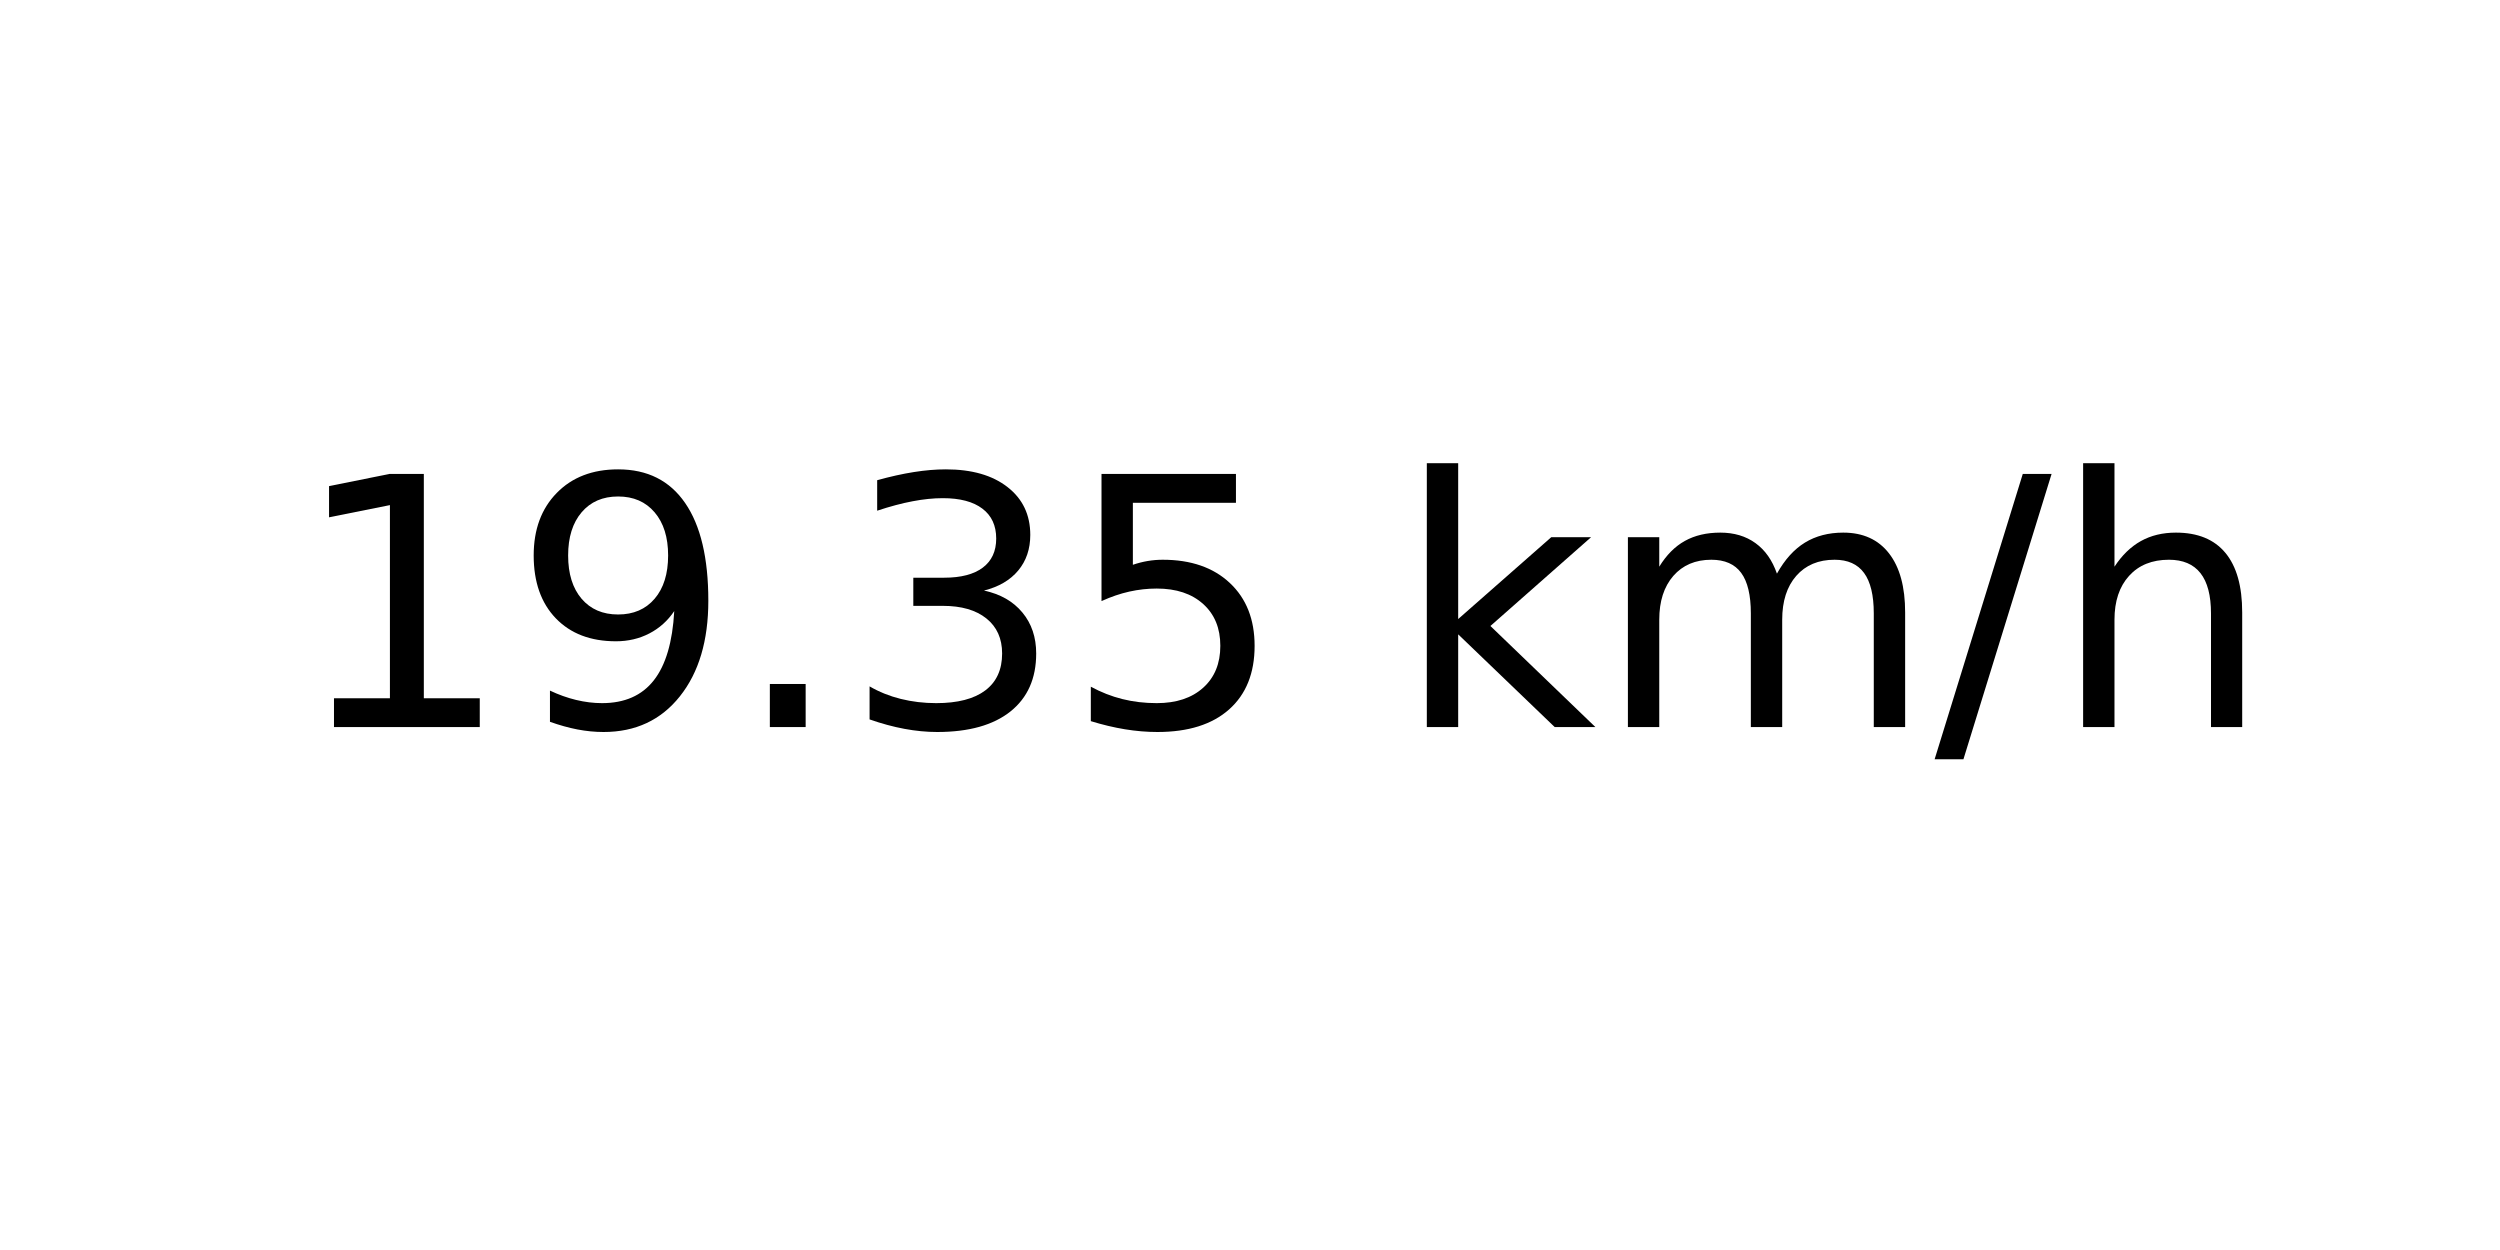
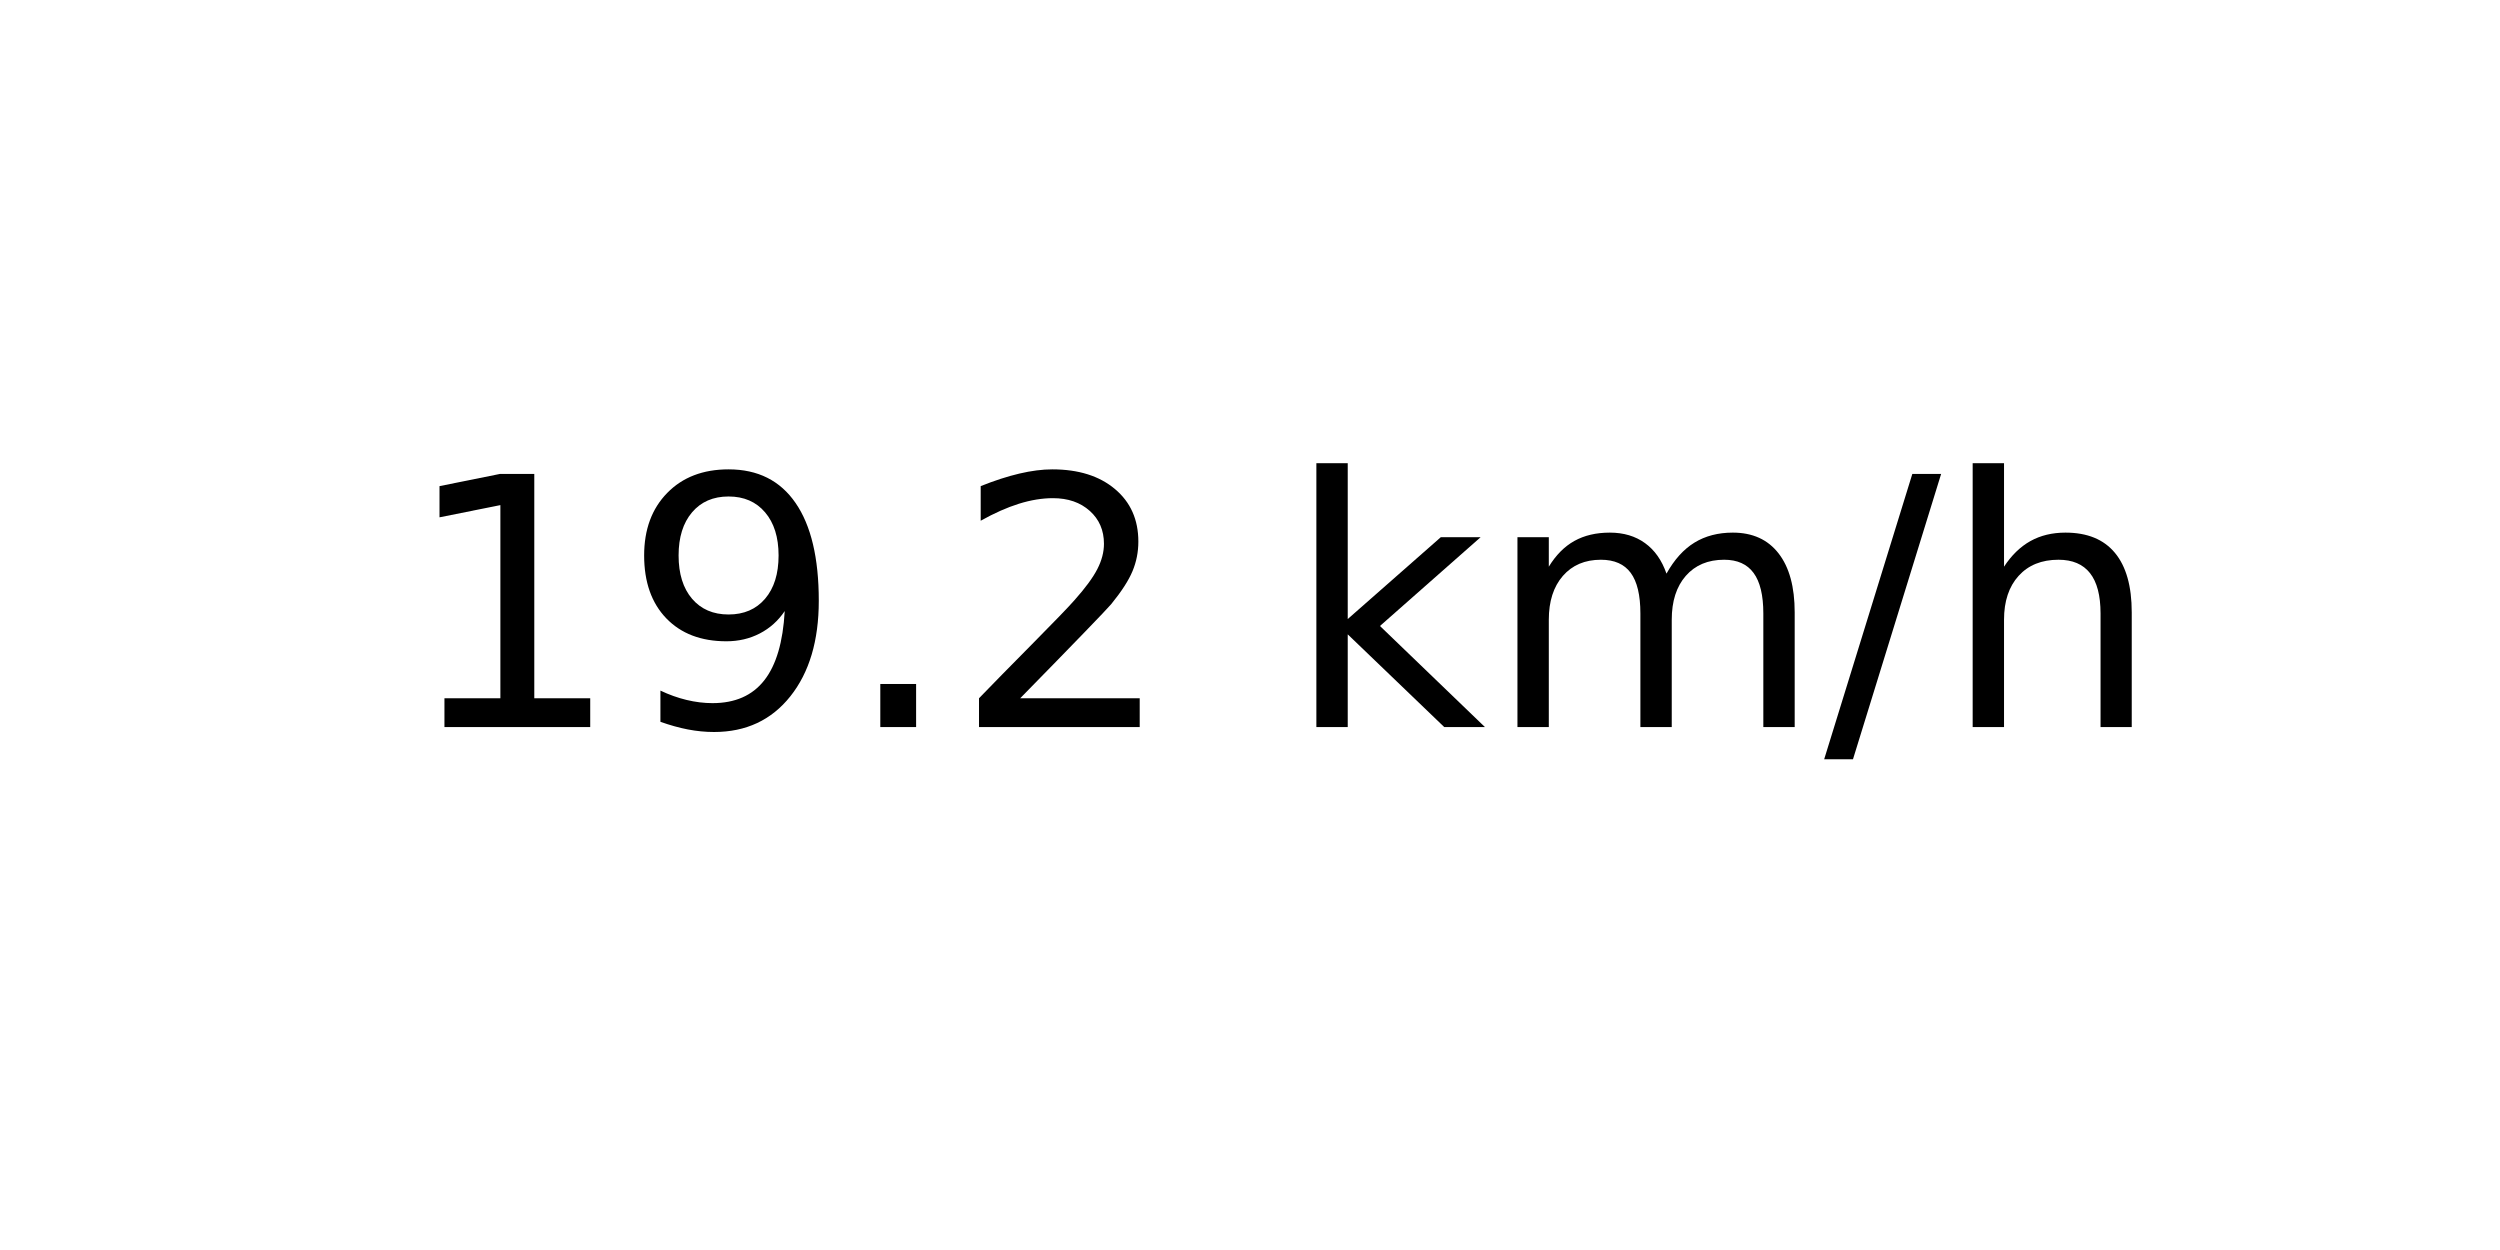
<svg xmlns="http://www.w3.org/2000/svg" xmlns:xlink="http://www.w3.org/1999/xlink" width="72pt" height="36pt" viewBox="0 0 72 36" version="1.1">
  <defs>
    <style type="text/css">*{stroke-linejoin: round; stroke-linecap: butt}</style>
  </defs>
  <g id="figure_1">
    <g id="axes_1">
      <g id="text_1">
-         <g transform="translate(8.378125 20.93937) scale(0.1 -0.1)">
+         <g transform="translate(11.55937 20.93937) scale(0.1 -0.1)">
          <defs>
            <path id="DejaVuSans-31" d="M 794 531  L 1825 531  L 1825 4091  L 703 3866  L 703 4441  L 1819 4666  L 2450 4666  L 2450 531  L 3481 531  L 3481 0  L 794 0  L 794 531  z " transform="scale(0.015625)" />
            <path id="DejaVuSans-39" d="M 703 97  L 703 672  Q 941 559 1184 500  Q 1428 441 1663 441  Q 2288 441 2617 861  Q 2947 1281 2994 2138  Q 2813 1869 2534 1725  Q 2256 1581 1919 1581  Q 1219 1581 811 2004  Q 403 2428 403 3163  Q 403 3881 828 4315  Q 1253 4750 1959 4750  Q 2769 4750 3195 4129  Q 3622 3509 3622 2328  Q 3622 1225 3098 567  Q 2575 -91 1691 -91  Q 1453 -91 1209 -44  Q 966 3 703 97  z M 1959 2075  Q 2384 2075 2632 2365  Q 2881 2656 2881 3163  Q 2881 3666 2632 3958  Q 2384 4250 1959 4250  Q 1534 4250 1286 3958  Q 1038 3666 1038 3163  Q 1038 2656 1286 2365  Q 1534 2075 1959 2075  z " transform="scale(0.015625)" />
            <path id="DejaVuSans-2e" d="M 684 794  L 1344 794  L 1344 0  L 684 0  L 684 794  z " transform="scale(0.015625)" />
-             <path id="DejaVuSans-33" d="M 2597 2516  Q 3050 2419 3304 2112  Q 3559 1806 3559 1356  Q 3559 666 3084 287  Q 2609 -91 1734 -91  Q 1441 -91 1130 -33  Q 819 25 488 141  L 488 750  Q 750 597 1062 519  Q 1375 441 1716 441  Q 2309 441 2620 675  Q 2931 909 2931 1356  Q 2931 1769 2642 2001  Q 2353 2234 1838 2234  L 1294 2234  L 1294 2753  L 1863 2753  Q 2328 2753 2575 2939  Q 2822 3125 2822 3475  Q 2822 3834 2567 4026  Q 2313 4219 1838 4219  Q 1578 4219 1281 4162  Q 984 4106 628 3988  L 628 4550  Q 988 4650 1302 4700  Q 1616 4750 1894 4750  Q 2613 4750 3031 4423  Q 3450 4097 3450 3541  Q 3450 3153 3228 2886  Q 3006 2619 2597 2516  z " transform="scale(0.015625)" />
-             <path id="DejaVuSans-35" d="M 691 4666  L 3169 4666  L 3169 4134  L 1269 4134  L 1269 2991  Q 1406 3038 1543 3061  Q 1681 3084 1819 3084  Q 2600 3084 3056 2656  Q 3513 2228 3513 1497  Q 3513 744 3044 326  Q 2575 -91 1722 -91  Q 1428 -91 1123 -41  Q 819 9 494 109  L 494 744  Q 775 591 1075 516  Q 1375 441 1709 441  Q 2250 441 2565 725  Q 2881 1009 2881 1497  Q 2881 1984 2565 2268  Q 2250 2553 1709 2553  Q 1456 2553 1204 2497  Q 953 2441 691 2322  L 691 4666  z " transform="scale(0.015625)" />
+             <path id="DejaVuSans-32" d="M 1228 531  L 3431 531  L 3431 0  L 469 0  L 469 531  Q 828 903 1448 1529  Q 2069 2156 2228 2338  Q 2531 2678 2651 2914  Q 2772 3150 2772 3378  Q 2772 3750 2511 3984  Q 2250 4219 1831 4219  Q 1534 4219 1204 4116  Q 875 4013 500 3803  L 500 4441  Q 881 4594 1212 4672  Q 1544 4750 1819 4750  Q 2544 4750 2975 4387  Q 3406 4025 3406 3419  Q 3406 3131 3298 2873  Q 3191 2616 2906 2266  Q 2828 2175 2409 1742  Q 1991 1309 1228 531  z " transform="scale(0.015625)" />
            <path id="DejaVuSans-20" transform="scale(0.015625)" />
            <path id="DejaVuSans-6b" d="M 581 4863  L 1159 4863  L 1159 1991  L 2875 3500  L 3609 3500  L 1753 1863  L 3688 0  L 2938 0  L 1159 1709  L 1159 0  L 581 0  L 581 4863  z " transform="scale(0.015625)" />
            <path id="DejaVuSans-6d" d="M 3328 2828  Q 3544 3216 3844 3400  Q 4144 3584 4550 3584  Q 5097 3584 5394 3201  Q 5691 2819 5691 2113  L 5691 0  L 5113 0  L 5113 2094  Q 5113 2597 4934 2840  Q 4756 3084 4391 3084  Q 3944 3084 3684 2787  Q 3425 2491 3425 1978  L 3425 0  L 2847 0  L 2847 2094  Q 2847 2600 2669 2842  Q 2491 3084 2119 3084  Q 1678 3084 1418 2786  Q 1159 2488 1159 1978  L 1159 0  L 581 0  L 581 3500  L 1159 3500  L 1159 2956  Q 1356 3278 1631 3431  Q 1906 3584 2284 3584  Q 2666 3584 2933 3390  Q 3200 3197 3328 2828  z " transform="scale(0.015625)" />
            <path id="DejaVuSans-2f" d="M 1625 4666  L 2156 4666  L 531 -594  L 0 -594  L 1625 4666  z " transform="scale(0.015625)" />
            <path id="DejaVuSans-68" d="M 3513 2113  L 3513 0  L 2938 0  L 2938 2094  Q 2938 2591 2744 2837  Q 2550 3084 2163 3084  Q 1697 3084 1428 2787  Q 1159 2491 1159 1978  L 1159 0  L 581 0  L 581 4863  L 1159 4863  L 1159 2956  Q 1366 3272 1645 3428  Q 1925 3584 2291 3584  Q 2894 3584 3203 3211  Q 3513 2838 3513 2113  z " transform="scale(0.015625)" />
          </defs>
          <use xlink:href="#DejaVuSans-31" />
          <use xlink:href="#DejaVuSans-39" x="63.623" />
          <use xlink:href="#DejaVuSans-2e" x="127.246" />
-           <use xlink:href="#DejaVuSans-33" x="159.033" />
-           <use xlink:href="#DejaVuSans-35" x="222.656" />
-           <use xlink:href="#DejaVuSans-20" x="286.279" />
-           <use xlink:href="#DejaVuSans-6b" x="318.066" />
-           <use xlink:href="#DejaVuSans-6d" x="375.977" />
-           <use xlink:href="#DejaVuSans-2f" x="473.389" />
-           <use xlink:href="#DejaVuSans-68" x="507.08" />
+           <use xlink:href="#DejaVuSans-32" x="159.033" />
+           <use xlink:href="#DejaVuSans-20" x="222.656" />
+           <use xlink:href="#DejaVuSans-6b" x="254.443" />
+           <use xlink:href="#DejaVuSans-6d" x="312.354" />
+           <use xlink:href="#DejaVuSans-2f" x="409.766" />
+           <use xlink:href="#DejaVuSans-68" x="443.457" />
        </g>
      </g>
    </g>
  </g>
</svg>
